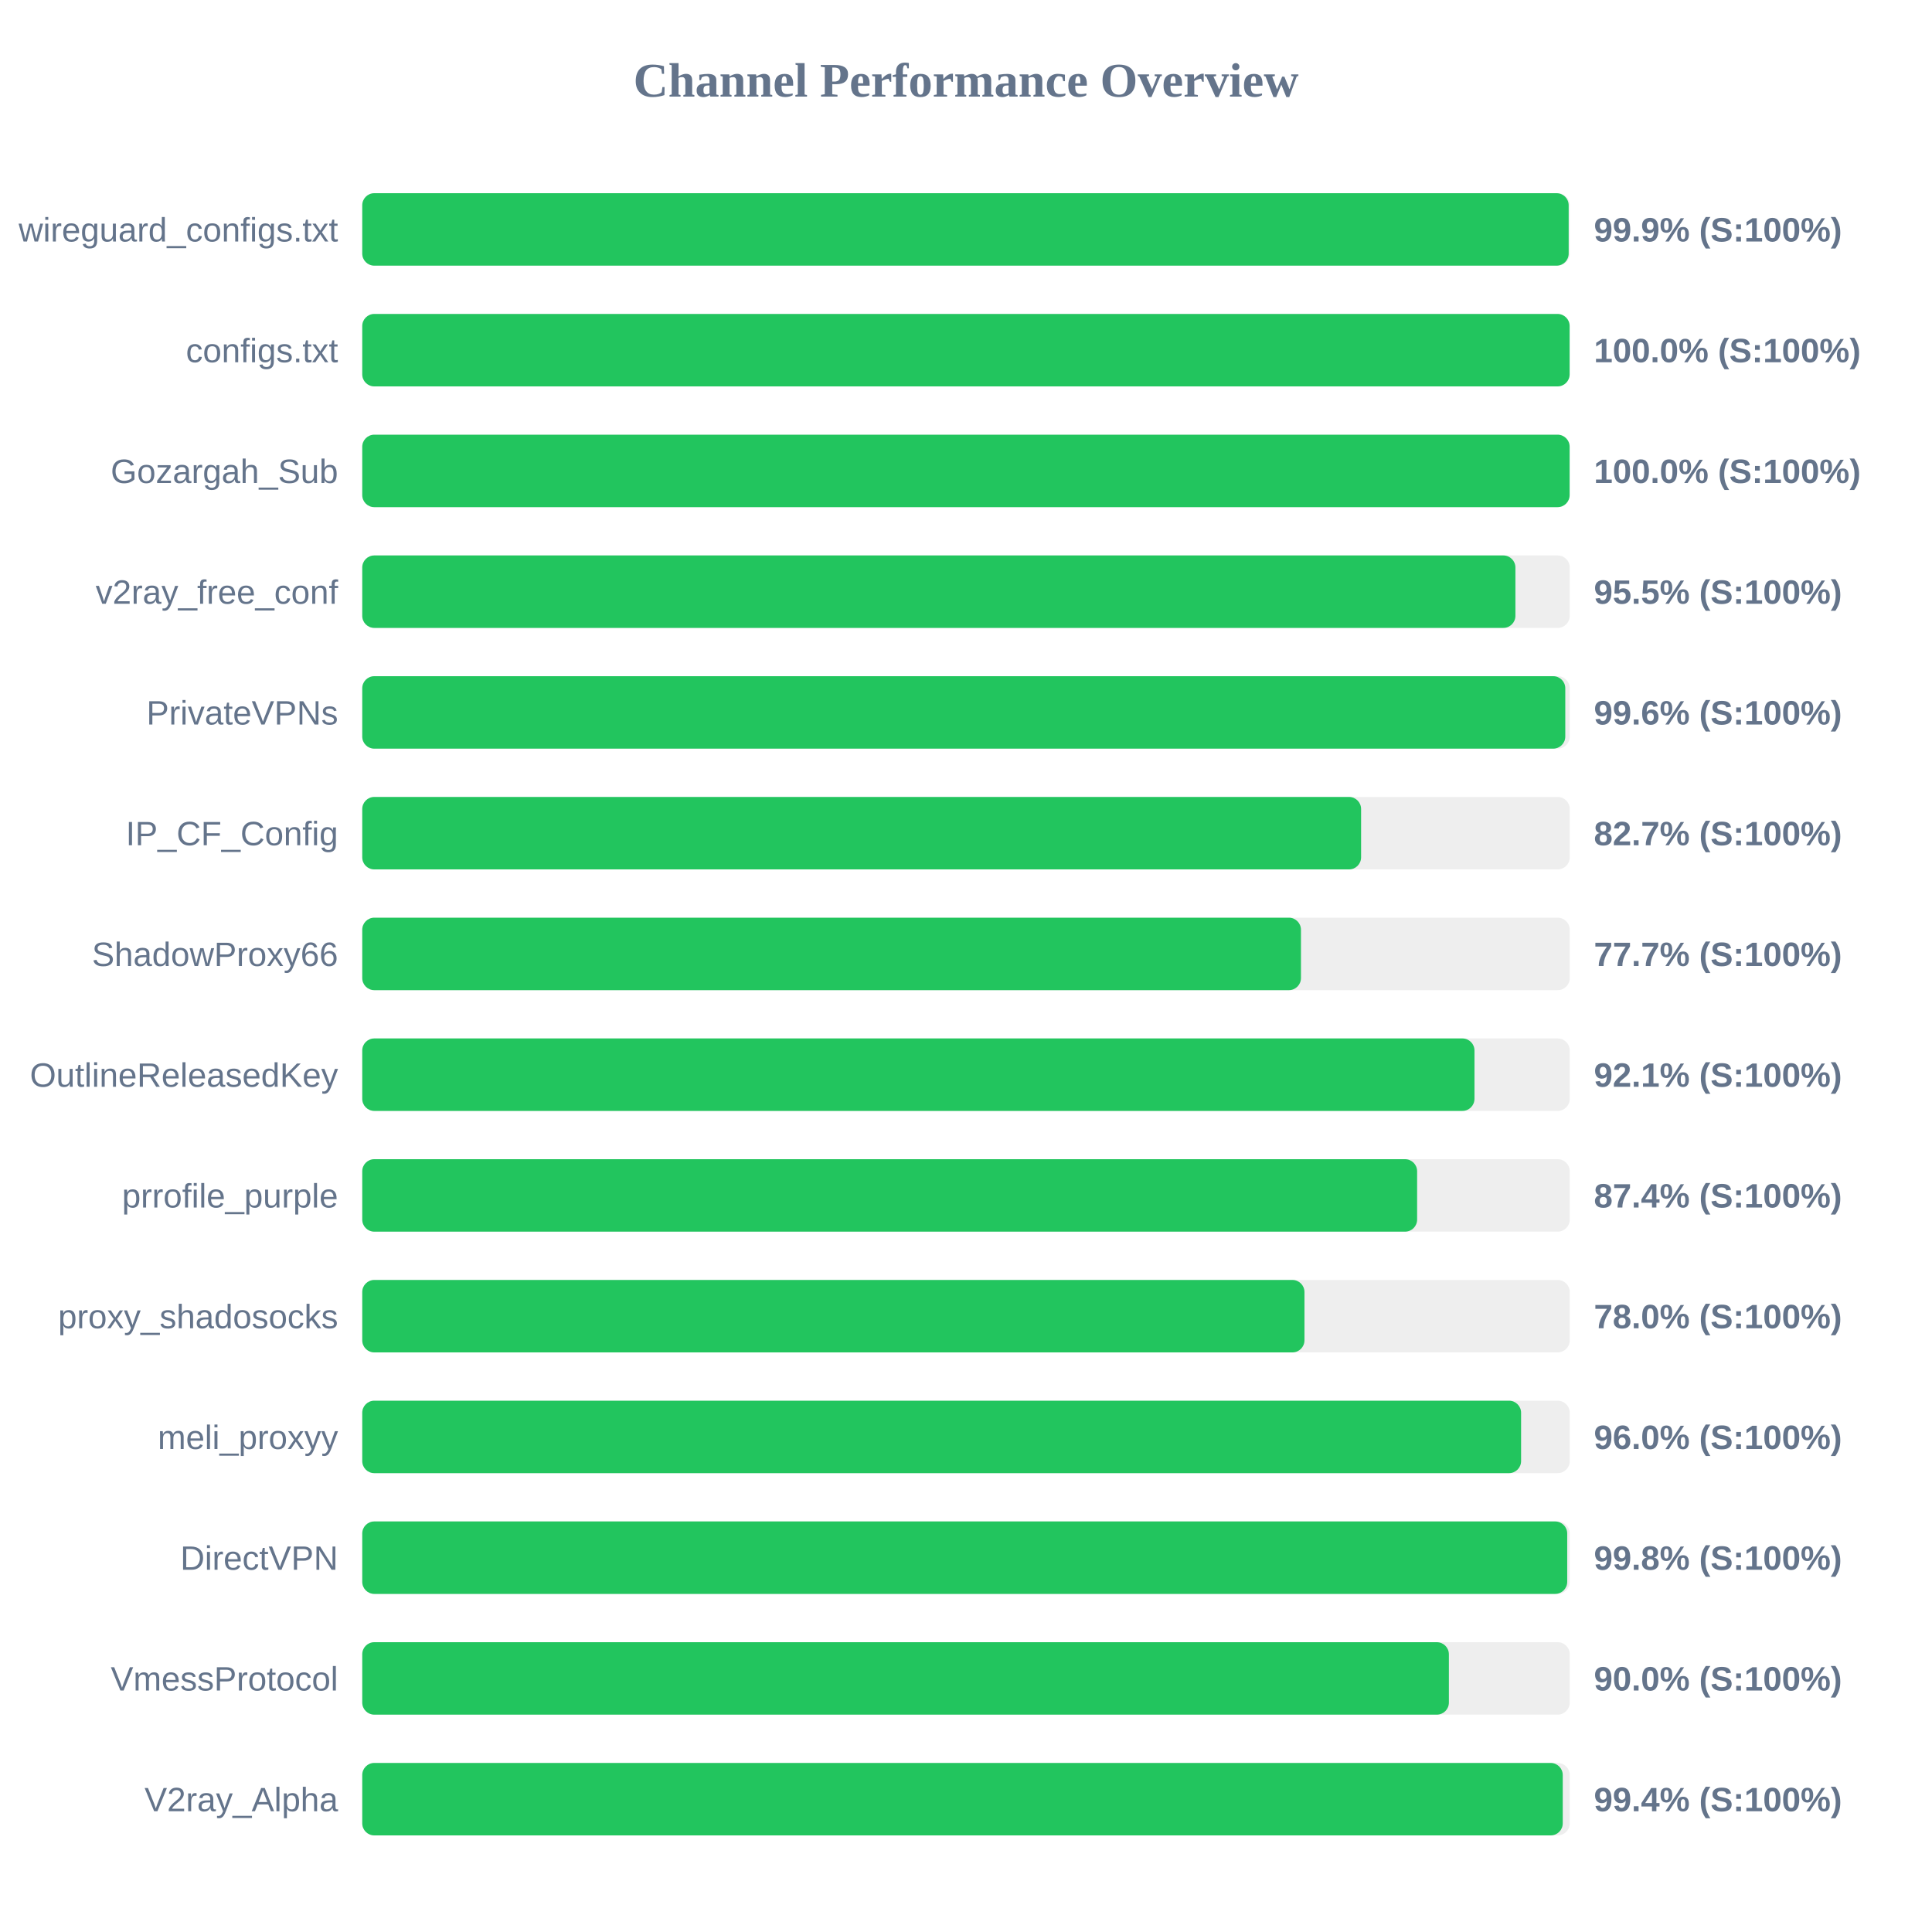
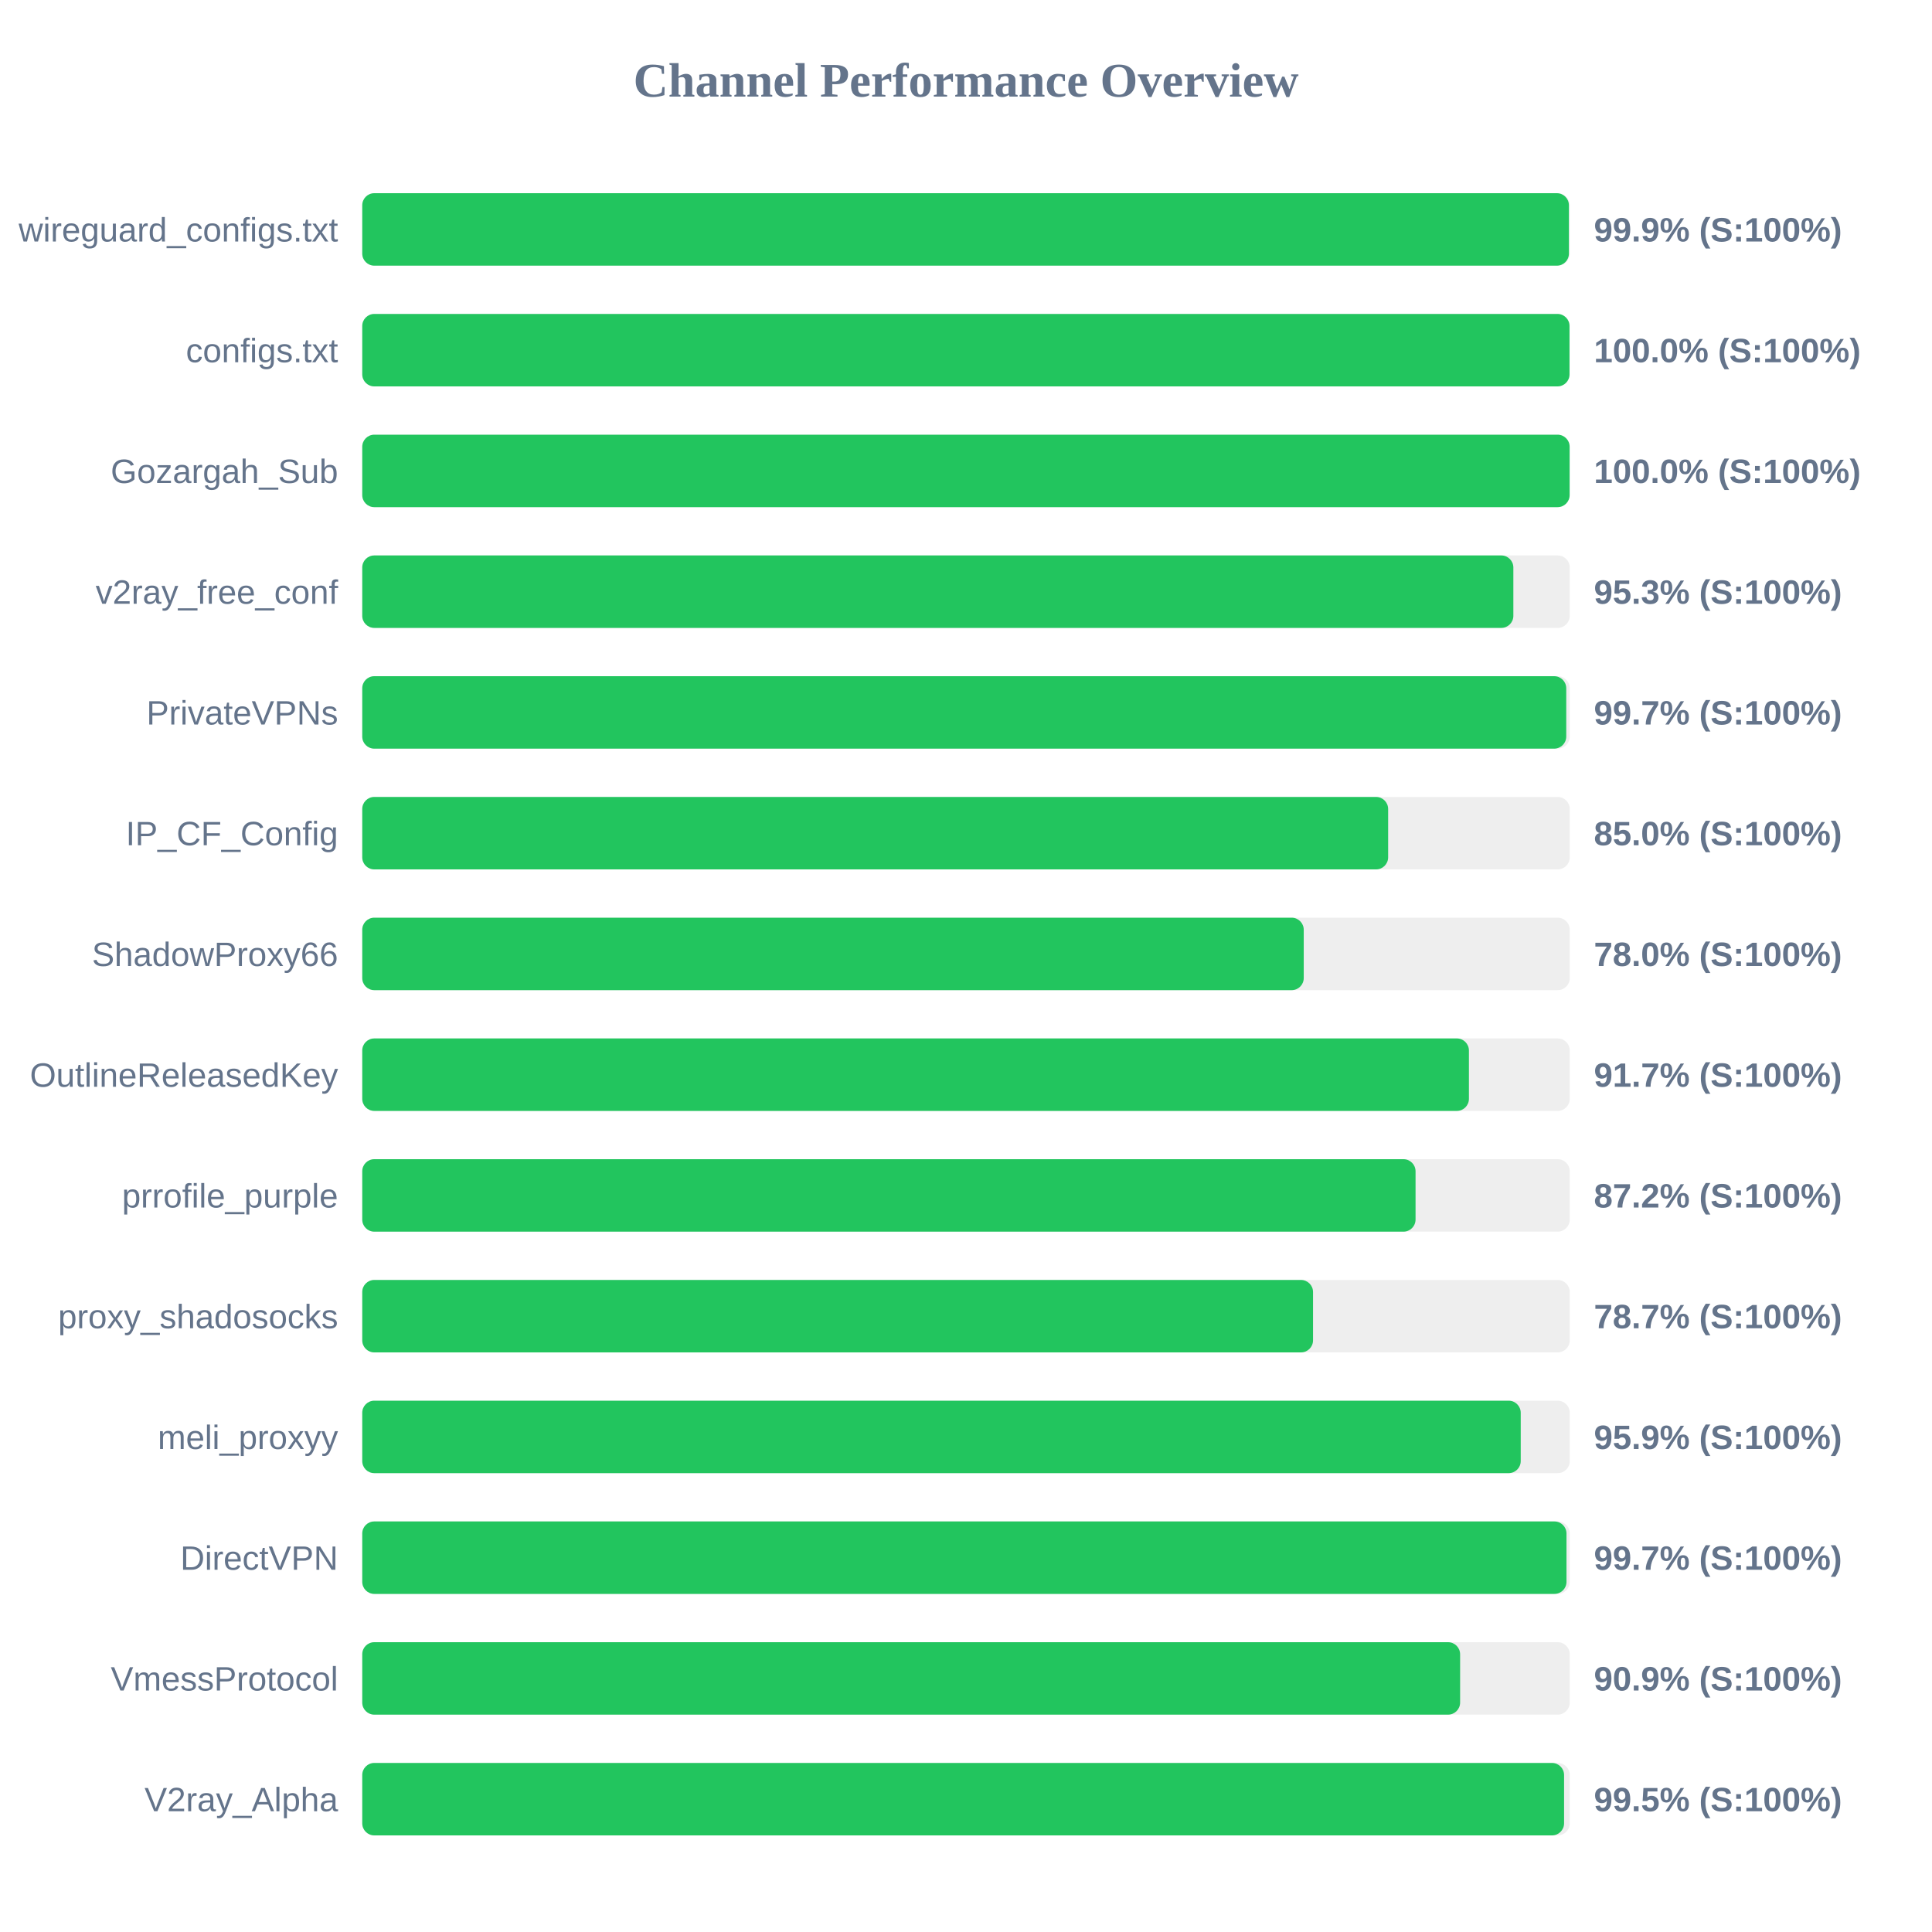
<svg xmlns="http://www.w3.org/2000/svg" width="800" height="800" version="1.1">
  <style>
        .row { font: 14px Arial; fill: #64748b; }
        .score { font: bold 14px Arial; fill: #64748b; }
    </style>
  <text x="400" y="40" text-anchor="middle" font-size="20px" font-weight="bold" fill="#64748b">Channel Performance Overview</text>
  <rect x="150" y="80" width="500" height="30" fill="#eee" rx="5" />
-   <rect x="150" y="80" width="499.55" height="30" fill="#22c55e" rx="5" />
+   <rect x="150" y="80" width="499.65" height="30" fill="#22c55e" rx="5" />
  <text x="140" y="100" text-anchor="end" class="row">wireguard_configs.txt</text>
  <text x="660" y="100" text-anchor="start" class="score">99.9% (S:100%)</text>
  <rect x="150" y="130" width="500" height="30" fill="#eee" rx="5" />
-   <rect x="150" y="130" width="499.95" height="30" fill="#22c55e" rx="5" />
+   <rect x="150" y="130" width="499.9" height="30" fill="#22c55e" rx="5" />
  <text x="140" y="150" text-anchor="end" class="row">configs.txt</text>
  <text x="660" y="150" text-anchor="start" class="score">100.0% (S:100%)</text>
  <rect x="150" y="180" width="500" height="30" fill="#eee" rx="5" />
  <rect x="150" y="180" width="499.95" height="30" fill="#22c55e" rx="5" />
  <text x="140" y="200" text-anchor="end" class="row">Gozargah_Sub</text>
  <text x="660" y="200" text-anchor="start" class="score">100.0% (S:100%)</text>
  <rect x="150" y="230" width="500" height="30" fill="#eee" rx="5" />
-   <rect x="150" y="230" width="477.5" height="30" fill="#22c55e" rx="5" />
+   <rect x="150" y="230" width="476.65" height="30" fill="#22c55e" rx="5" />
  <text x="140" y="250" text-anchor="end" class="row">v2ray_free_conf</text>
-   <text x="660" y="250" text-anchor="start" class="score">95.5% (S:100%)</text>
+   <text x="660" y="250" text-anchor="start" class="score">95.3% (S:100%)</text>
  <rect x="150" y="280" width="500" height="30" fill="#eee" rx="5" />
-   <rect x="150" y="280" width="498.15" height="30" fill="#22c55e" rx="5" />
+   <rect x="150" y="280" width="498.55" height="30" fill="#22c55e" rx="5" />
  <text x="140" y="300" text-anchor="end" class="row">PrivateVPNs</text>
-   <text x="660" y="300" text-anchor="start" class="score">99.6% (S:100%)</text>
+   <text x="660" y="300" text-anchor="start" class="score">99.7% (S:100%)</text>
  <rect x="150" y="330" width="500" height="30" fill="#eee" rx="5" />
-   <rect x="150" y="330" width="413.6" height="30" fill="#22c55e" rx="5" />
+   <rect x="150" y="330" width="424.8" height="30" fill="#22c55e" rx="5" />
  <text x="140" y="350" text-anchor="end" class="row">IP_CF_Config</text>
-   <text x="660" y="350" text-anchor="start" class="score">82.7% (S:100%)</text>
+   <text x="660" y="350" text-anchor="start" class="score">85.0% (S:100%)</text>
  <rect x="150" y="380" width="500" height="30" fill="#eee" rx="5" />
-   <rect x="150" y="380" width="388.7" height="30" fill="#22c55e" rx="5" />
+   <rect x="150" y="380" width="389.85" height="30" fill="#22c55e" rx="5" />
  <text x="140" y="400" text-anchor="end" class="row">ShadowProxy66</text>
-   <text x="660" y="400" text-anchor="start" class="score">77.7% (S:100%)</text>
+   <text x="660" y="400" text-anchor="start" class="score">78.0% (S:100%)</text>
  <rect x="150" y="430" width="500" height="30" fill="#eee" rx="5" />
-   <rect x="150" y="430" width="460.55" height="30" fill="#22c55e" rx="5" />
+   <rect x="150" y="430" width="458.25" height="30" fill="#22c55e" rx="5" />
  <text x="140" y="450" text-anchor="end" class="row">OutlineReleasedKey</text>
-   <text x="660" y="450" text-anchor="start" class="score">92.1% (S:100%)</text>
+   <text x="660" y="450" text-anchor="start" class="score">91.7% (S:100%)</text>
  <rect x="150" y="480" width="500" height="30" fill="#eee" rx="5" />
-   <rect x="150" y="480" width="436.8" height="30" fill="#22c55e" rx="5" />
+   <rect x="150" y="480" width="436.15" height="30" fill="#22c55e" rx="5" />
  <text x="140" y="500" text-anchor="end" class="row">prrofile_purple</text>
-   <text x="660" y="500" text-anchor="start" class="score">87.4% (S:100%)</text>
+   <text x="660" y="500" text-anchor="start" class="score">87.2% (S:100%)</text>
  <rect x="150" y="530" width="500" height="30" fill="#eee" rx="5" />
-   <rect x="150" y="530" width="390.15" height="30" fill="#22c55e" rx="5" />
+   <rect x="150" y="530" width="393.7" height="30" fill="#22c55e" rx="5" />
  <text x="140" y="550" text-anchor="end" class="row">proxy_shadosocks</text>
-   <text x="660" y="550" text-anchor="start" class="score">78.0% (S:100%)</text>
+   <text x="660" y="550" text-anchor="start" class="score">78.7% (S:100%)</text>
  <rect x="150" y="580" width="500" height="30" fill="#eee" rx="5" />
-   <rect x="150" y="580" width="479.85" height="30" fill="#22c55e" rx="5" />
+   <rect x="150" y="580" width="479.7" height="30" fill="#22c55e" rx="5" />
  <text x="140" y="600" text-anchor="end" class="row">meli_proxyy</text>
-   <text x="660" y="600" text-anchor="start" class="score">96.0% (S:100%)</text>
+   <text x="660" y="600" text-anchor="start" class="score">95.9% (S:100%)</text>
  <rect x="150" y="630" width="500" height="30" fill="#eee" rx="5" />
-   <rect x="150" y="630" width="498.95" height="30" fill="#22c55e" rx="5" />
+   <rect x="150" y="630" width="498.65" height="30" fill="#22c55e" rx="5" />
  <text x="140" y="650" text-anchor="end" class="row">DirectVPN</text>
-   <text x="660" y="650" text-anchor="start" class="score">99.8% (S:100%)</text>
+   <text x="660" y="650" text-anchor="start" class="score">99.7% (S:100%)</text>
  <rect x="150" y="680" width="500" height="30" fill="#eee" rx="5" />
-   <rect x="150" y="680" width="449.95" height="30" fill="#22c55e" rx="5" />
+   <rect x="150" y="680" width="454.6" height="30" fill="#22c55e" rx="5" />
  <text x="140" y="700" text-anchor="end" class="row">VmessProtocol</text>
-   <text x="660" y="700" text-anchor="start" class="score">90.0% (S:100%)</text>
+   <text x="660" y="700" text-anchor="start" class="score">90.9% (S:100%)</text>
  <rect x="150" y="730" width="500" height="30" fill="#eee" rx="5" />
-   <rect x="150" y="730" width="497.1" height="30" fill="#22c55e" rx="5" />
+   <rect x="150" y="730" width="497.65" height="30" fill="#22c55e" rx="5" />
  <text x="140" y="750" text-anchor="end" class="row">V2ray_Alpha</text>
-   <text x="660" y="750" text-anchor="start" class="score">99.4% (S:100%)</text>
+   <text x="660" y="750" text-anchor="start" class="score">99.5% (S:100%)</text>
</svg>
